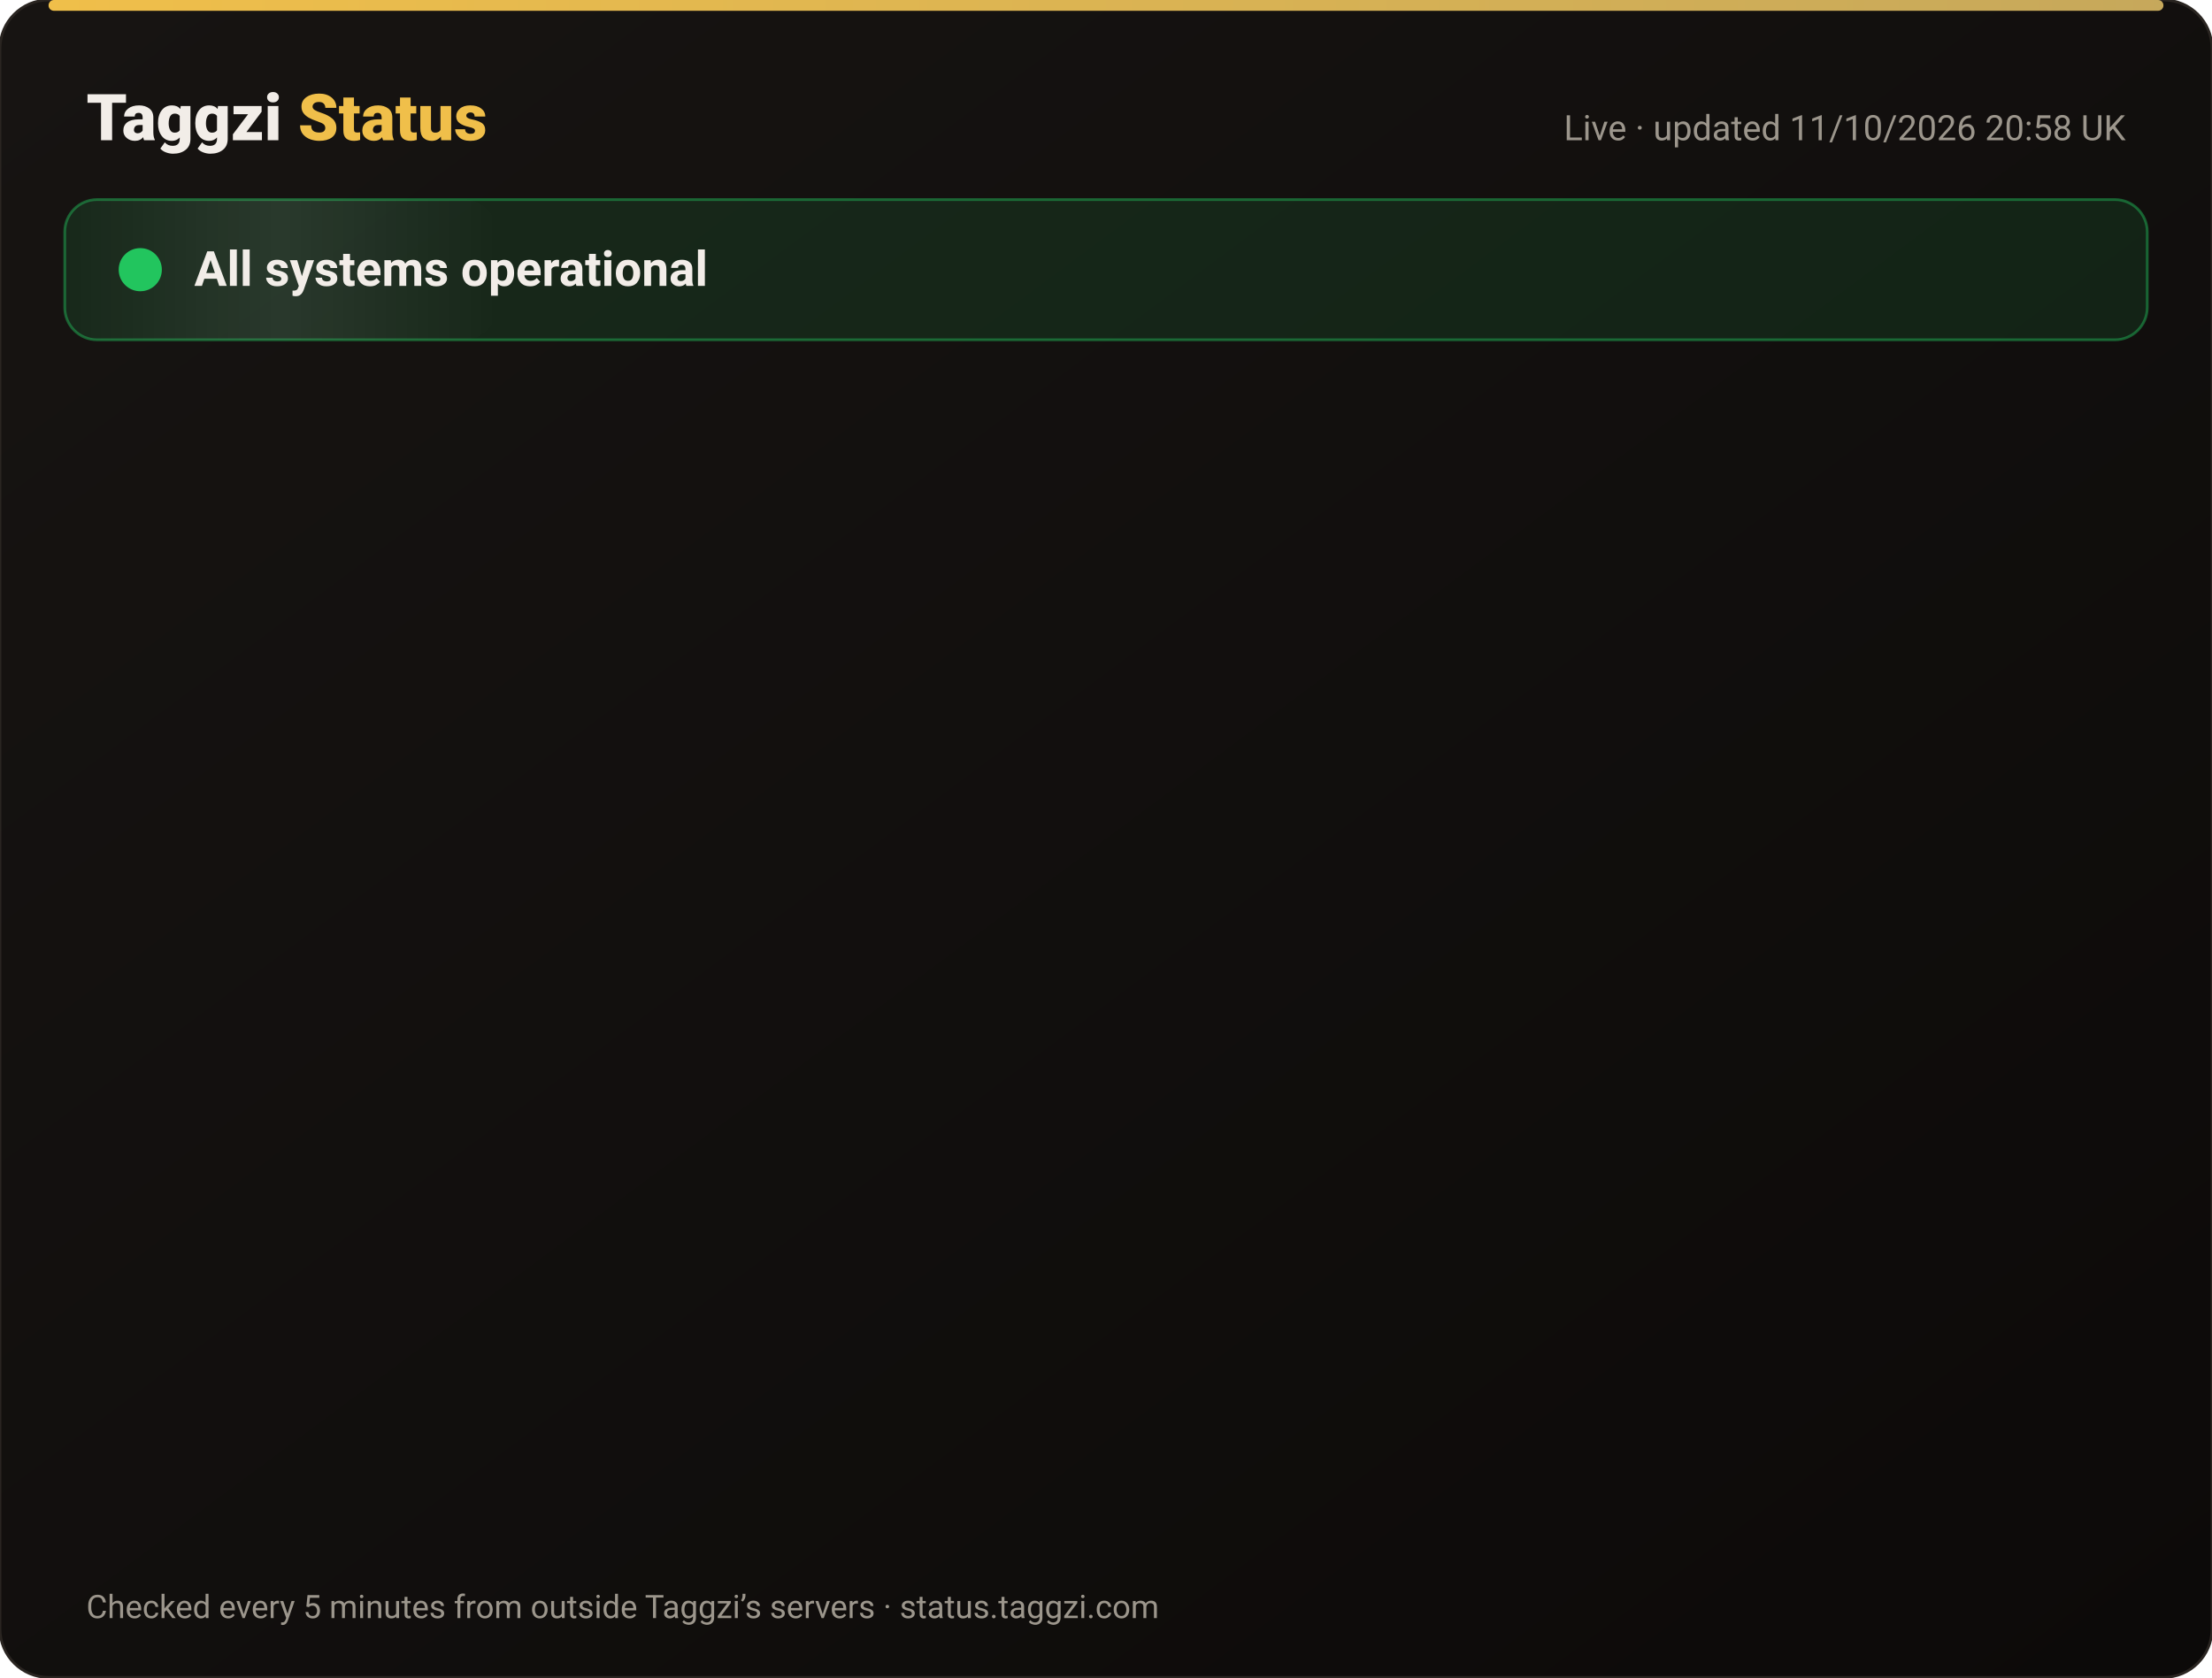
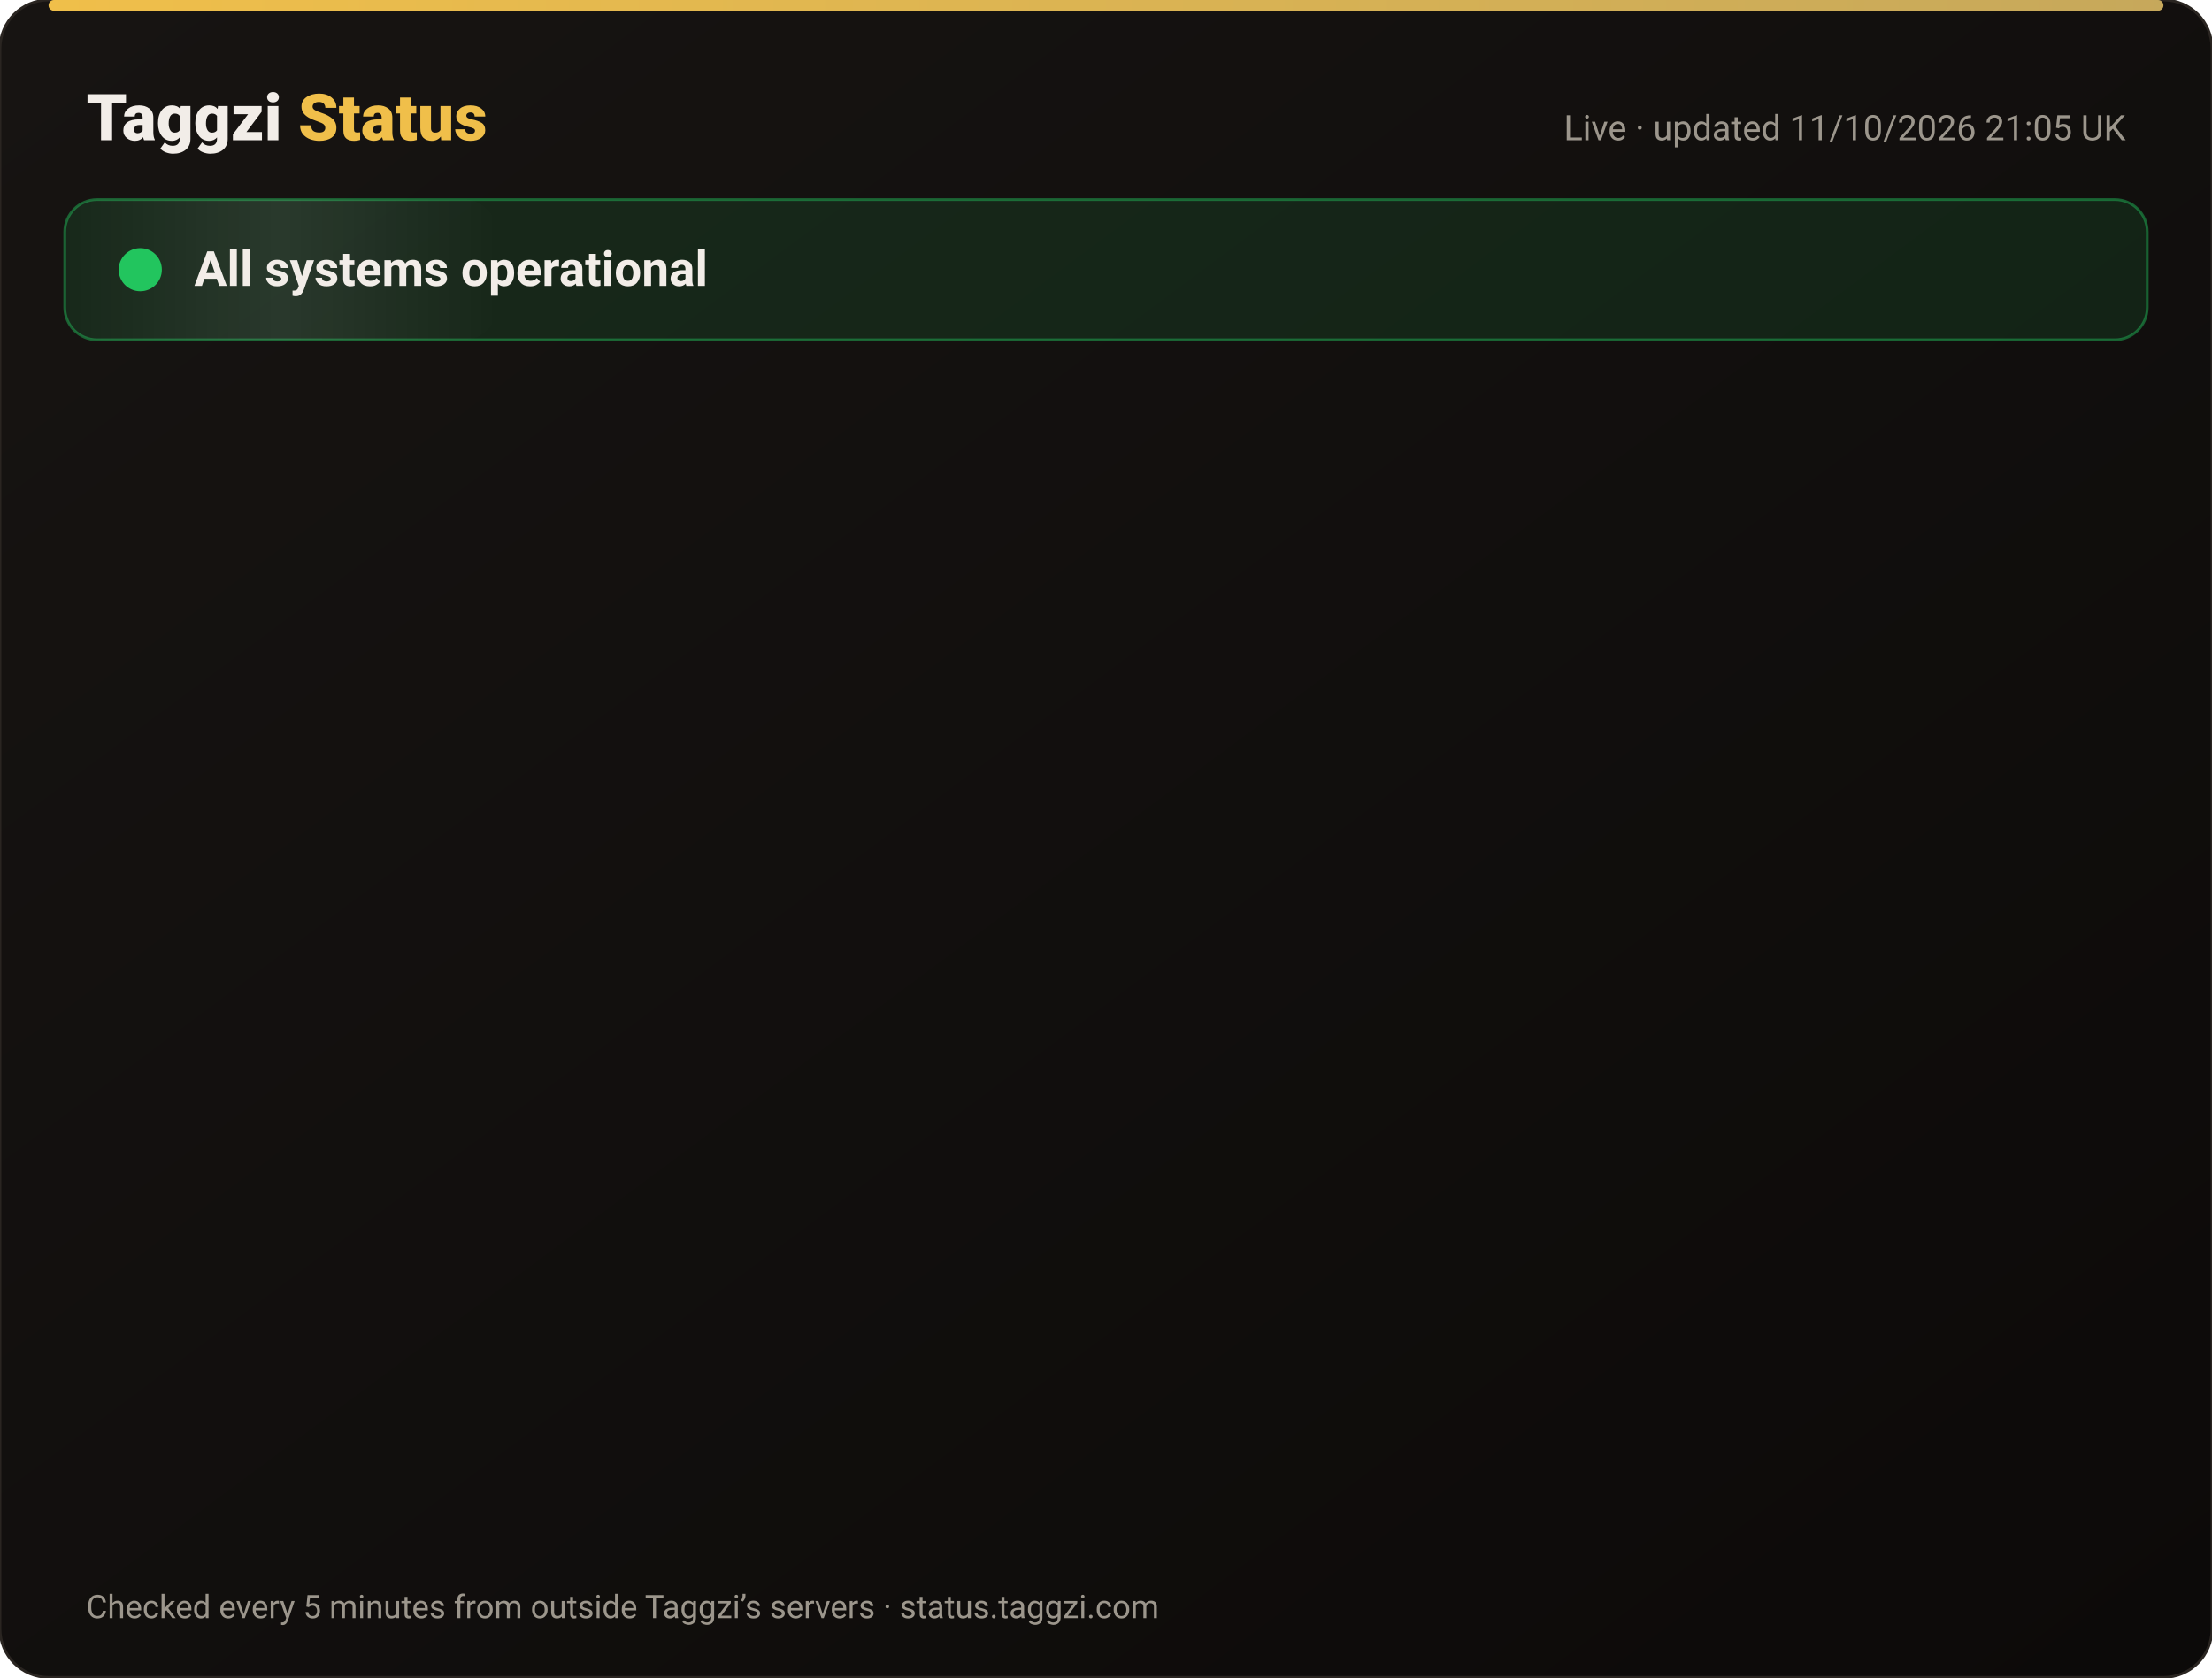
<svg xmlns="http://www.w3.org/2000/svg" width="820" height="622" viewBox="0 0 820 622" font-family="-apple-system,Segoe UI,Roboto,Helvetica,Arial,sans-serif">
  <defs>
    <linearGradient id="bg" x1="0" y1="0" x2="1" y2="1">
      <stop offset="0" stop-color="#171412" />
      <stop offset="1" stop-color="#0C0A09" />
    </linearGradient>
    <linearGradient id="gold" x1="0" x2="1">
      <stop offset="0" stop-color="#F0BF4A" />
      <stop offset="1" stop-color="#c6a85b" />
    </linearGradient>
    <linearGradient id="shine" x1="0" x2="1">
      <stop offset="0" stop-color="#fff" stop-opacity="0" />
      <stop offset=".5" stop-color="#fff" stop-opacity=".08" />
      <stop offset="1" stop-color="#fff" stop-opacity="0" />
    </linearGradient>
  </defs>
  <rect width="820" height="622" rx="18" fill="url(#bg)" stroke="#2a2521" />
  <rect x="18" y="0" width="784" height="4" rx="2" fill="url(#gold)" />
  <text x="32" y="52" font-size="24" font-weight="800" fill="#F2EDE8">Taggzi <tspan fill="#F0BF4A">Status</tspan>
  </text>
-   <text x="788" y="52" font-size="13" fill="#9C968C" text-anchor="end">Live · updated 11/10/2026 20:58 UK</text>
+   <text x="788" y="52" font-size="13" fill="#9C968C" text-anchor="end">Live · updated 11/10/2026 21:05 UK</text>
  <rect x="24" y="74" width="772" height="52" rx="12" fill="#22c55e" fill-opacity=".12" stroke="#22c55e" stroke-opacity=".45" />
  <rect x="24" y="74" width="160" height="52" rx="12" fill="url(#shine)">
    <animate attributeName="x" from="-160" to="820" dur="4s" repeatCount="indefinite" />
  </rect>
  <circle cx="52" cy="100" r="7" fill="#22c55e" />
  <circle cx="52" cy="100" r="7" fill="none" stroke="#22c55e" stroke-width="2">
    <animate attributeName="r" values="7;15;7" dur="2s" repeatCount="indefinite" />
    <animate attributeName="opacity" values=".9;0;.9" dur="2s" repeatCount="indefinite" />
  </circle>
  <text x="72" y="106" font-size="18" font-weight="700" fill="#F2EDE8">All systems operational</text>
  <g opacity="0">
    <animate attributeName="opacity" from="0" to="1" begin="0.00s" dur=".6s" fill="freeze" />
    <line x1="32" y1="188" x2="788" y2="188" stroke="#2a2521" />
    <circle cx="44" cy="166" r="6" fill="#22c55e">
      <animate attributeName="opacity" values="1;.45;1" dur="2.4s" begin="0.00s" repeatCount="indefinite" />
    </circle>
    <text x="62" y="171" font-size="15" font-weight="650" fill="#F2EDE8">Website</text>
    <text x="630" y="171" font-size="13" fill="#9C968C" text-anchor="end">100.00% uptime</text>
    <rect x="648" y="154" width="140" height="24" rx="12" fill="#22c55e" fill-opacity=".14" stroke="#22c55e" stroke-opacity=".5" />
    <text x="718" y="171" font-size="12" font-weight="700" fill="#22c55e" text-anchor="middle">Operational</text>
  </g>
  <g opacity="0">
    <animate attributeName="opacity" from="0" to="1" begin="0.15s" dur=".6s" fill="freeze" />
    <line x1="32" y1="234" x2="788" y2="234" stroke="#2a2521" />
    <circle cx="44" cy="212" r="6" fill="#22c55e">
      <animate attributeName="opacity" values="1;.45;1" dur="2.4s" begin="0.15s" repeatCount="indefinite" />
    </circle>
    <text x="62" y="217" font-size="15" font-weight="650" fill="#F2EDE8">Tag scans</text>
    <text x="630" y="217" font-size="13" fill="#9C968C" text-anchor="end">100.00% uptime</text>
    <rect x="648" y="200" width="140" height="24" rx="12" fill="#22c55e" fill-opacity=".14" stroke="#22c55e" stroke-opacity=".5" />
    <text x="718" y="217" font-size="12" font-weight="700" fill="#22c55e" text-anchor="middle">Operational</text>
  </g>
  <g opacity="0">
    <animate attributeName="opacity" from="0" to="1" begin="0.30s" dur=".6s" fill="freeze" />
    <line x1="32" y1="280" x2="788" y2="280" stroke="#2a2521" />
    <circle cx="44" cy="258" r="6" fill="#22c55e">
      <animate attributeName="opacity" values="1;.45;1" dur="2.4s" begin="0.30s" repeatCount="indefinite" />
    </circle>
    <text x="62" y="263" font-size="15" font-weight="650" fill="#F2EDE8">Manual tag lookup</text>
    <text x="630" y="263" font-size="13" fill="#9C968C" text-anchor="end">100.00% uptime</text>
    <rect x="648" y="246" width="140" height="24" rx="12" fill="#22c55e" fill-opacity=".14" stroke="#22c55e" stroke-opacity=".5" />
    <text x="718" y="263" font-size="12" font-weight="700" fill="#22c55e" text-anchor="middle">Operational</text>
  </g>
  <g opacity="0">
    <animate attributeName="opacity" from="0" to="1" begin="0.45s" dur=".6s" fill="freeze" />
    <line x1="32" y1="326" x2="788" y2="326" stroke="#2a2521" />
    <circle cx="44" cy="304" r="6" fill="#22c55e">
      <animate attributeName="opacity" values="1;.45;1" dur="2.4s" begin="0.45s" repeatCount="indefinite" />
    </circle>
    <text x="62" y="309" font-size="15" font-weight="650" fill="#F2EDE8">App &amp; login</text>
    <text x="630" y="309" font-size="13" fill="#9C968C" text-anchor="end">100.00% uptime</text>
    <rect x="648" y="292" width="140" height="24" rx="12" fill="#22c55e" fill-opacity=".14" stroke="#22c55e" stroke-opacity=".5" />
    <text x="718" y="309" font-size="12" font-weight="700" fill="#22c55e" text-anchor="middle">Operational</text>
  </g>
  <g opacity="0">
    <animate attributeName="opacity" from="0" to="1" begin="0.60s" dur=".6s" fill="freeze" />
    <line x1="32" y1="372" x2="788" y2="372" stroke="#2a2521" />
    <circle cx="44" cy="350" r="6" fill="#22c55e">
      <animate attributeName="opacity" values="1;.45;1" dur="2.4s" begin="0.60s" repeatCount="indefinite" />
    </circle>
    <text x="62" y="355" font-size="15" font-weight="650" fill="#F2EDE8">Community alerts</text>
    <text x="630" y="355" font-size="13" fill="#9C968C" text-anchor="end">100.00% uptime</text>
    <rect x="648" y="338" width="140" height="24" rx="12" fill="#22c55e" fill-opacity=".14" stroke="#22c55e" stroke-opacity=".5" />
    <text x="718" y="355" font-size="12" font-weight="700" fill="#22c55e" text-anchor="middle">Operational</text>
  </g>
  <g opacity="0">
    <animate attributeName="opacity" from="0" to="1" begin="0.75s" dur=".6s" fill="freeze" />
    <line x1="32" y1="418" x2="788" y2="418" stroke="#2a2521" />
    <circle cx="44" cy="396" r="6" fill="#22c55e">
      <animate attributeName="opacity" values="1;.45;1" dur="2.4s" begin="0.75s" repeatCount="indefinite" />
    </circle>
    <text x="62" y="401" font-size="15" font-weight="650" fill="#F2EDE8">Private calling</text>
    <text x="630" y="401" font-size="13" fill="#9C968C" text-anchor="end">100.00% uptime</text>
    <rect x="648" y="384" width="140" height="24" rx="12" fill="#22c55e" fill-opacity=".14" stroke="#22c55e" stroke-opacity=".5" />
    <text x="718" y="401" font-size="12" font-weight="700" fill="#22c55e" text-anchor="middle">Operational</text>
  </g>
  <g opacity="0">
    <animate attributeName="opacity" from="0" to="1" begin="0.90s" dur=".6s" fill="freeze" />
    <line x1="32" y1="464" x2="788" y2="464" stroke="#2a2521" />
    <circle cx="44" cy="442" r="6" fill="#22c55e">
      <animate attributeName="opacity" values="1;.45;1" dur="2.4s" begin="0.90s" repeatCount="indefinite" />
    </circle>
    <text x="62" y="447" font-size="15" font-weight="650" fill="#F2EDE8">Payments</text>
    <text x="630" y="447" font-size="13" fill="#9C968C" text-anchor="end">99.97% uptime</text>
    <rect x="648" y="430" width="140" height="24" rx="12" fill="#22c55e" fill-opacity=".14" stroke="#22c55e" stroke-opacity=".5" />
    <text x="718" y="447" font-size="12" font-weight="700" fill="#22c55e" text-anchor="middle">Operational</text>
  </g>
  <g opacity="0">
    <animate attributeName="opacity" from="0" to="1" begin="1.05s" dur=".6s" fill="freeze" />
    <line x1="32" y1="510" x2="788" y2="510" stroke="#2a2521" />
    <circle cx="44" cy="488" r="6" fill="#22c55e">
      <animate attributeName="opacity" values="1;.45;1" dur="2.4s" begin="1.05s" repeatCount="indefinite" />
    </circle>
    <text x="62" y="493" font-size="15" font-weight="650" fill="#F2EDE8">Email &amp; support</text>
    <text x="630" y="493" font-size="13" fill="#9C968C" text-anchor="end">100.00% uptime</text>
    <rect x="648" y="476" width="140" height="24" rx="12" fill="#22c55e" fill-opacity=".14" stroke="#22c55e" stroke-opacity=".5" />
    <text x="718" y="493" font-size="12" font-weight="700" fill="#22c55e" text-anchor="middle">Operational</text>
  </g>
  <g opacity="0">
    <animate attributeName="opacity" from="0" to="1" begin="1.20s" dur=".6s" fill="freeze" />
    <line x1="32" y1="556" x2="788" y2="556" stroke="#2a2521" />
    <circle cx="44" cy="534" r="6" fill="#22c55e">
      <animate attributeName="opacity" values="1;.45;1" dur="2.4s" begin="1.20s" repeatCount="indefinite" />
    </circle>
    <text x="62" y="539" font-size="15" font-weight="650" fill="#F2EDE8">Secure connection (SSL)</text>
    <text x="630" y="539" font-size="13" fill="#9C968C" text-anchor="end">100.00% uptime</text>
    <rect x="648" y="522" width="140" height="24" rx="12" fill="#22c55e" fill-opacity=".14" stroke="#22c55e" stroke-opacity=".5" />
    <text x="718" y="539" font-size="12" font-weight="700" fill="#22c55e" text-anchor="middle">Operational</text>
  </g>
  <text x="32" y="600" font-size="12" fill="#9C968C">Checked every 5 minutes from outside Taggzi’s servers · status.taggzi.com</text>
</svg>
